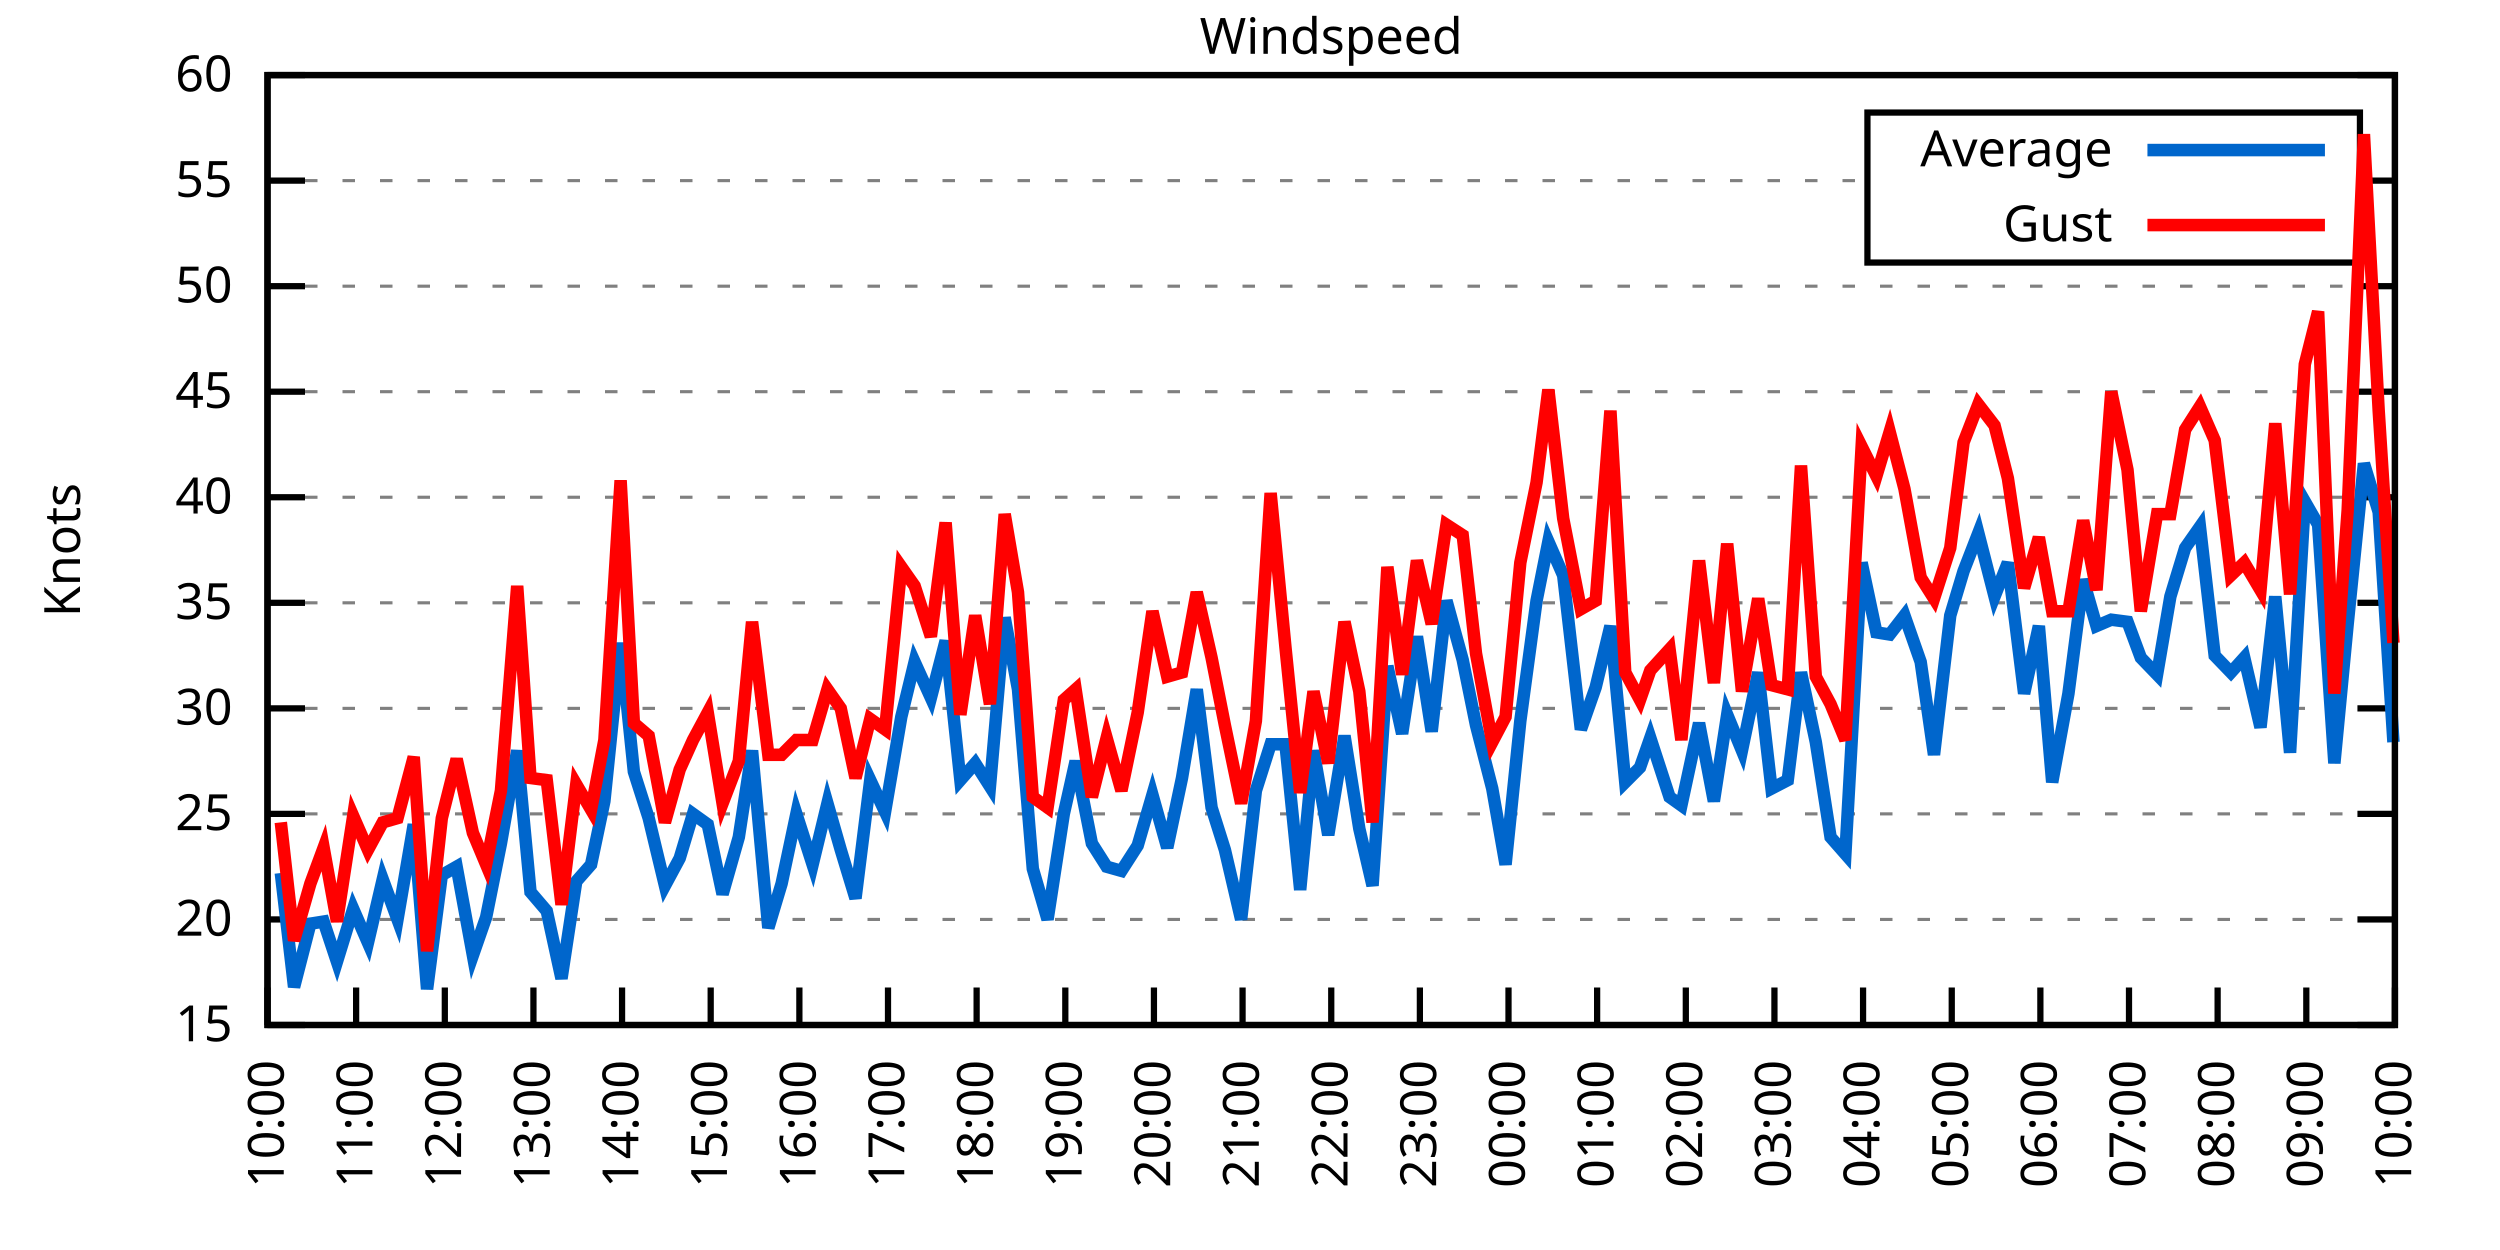
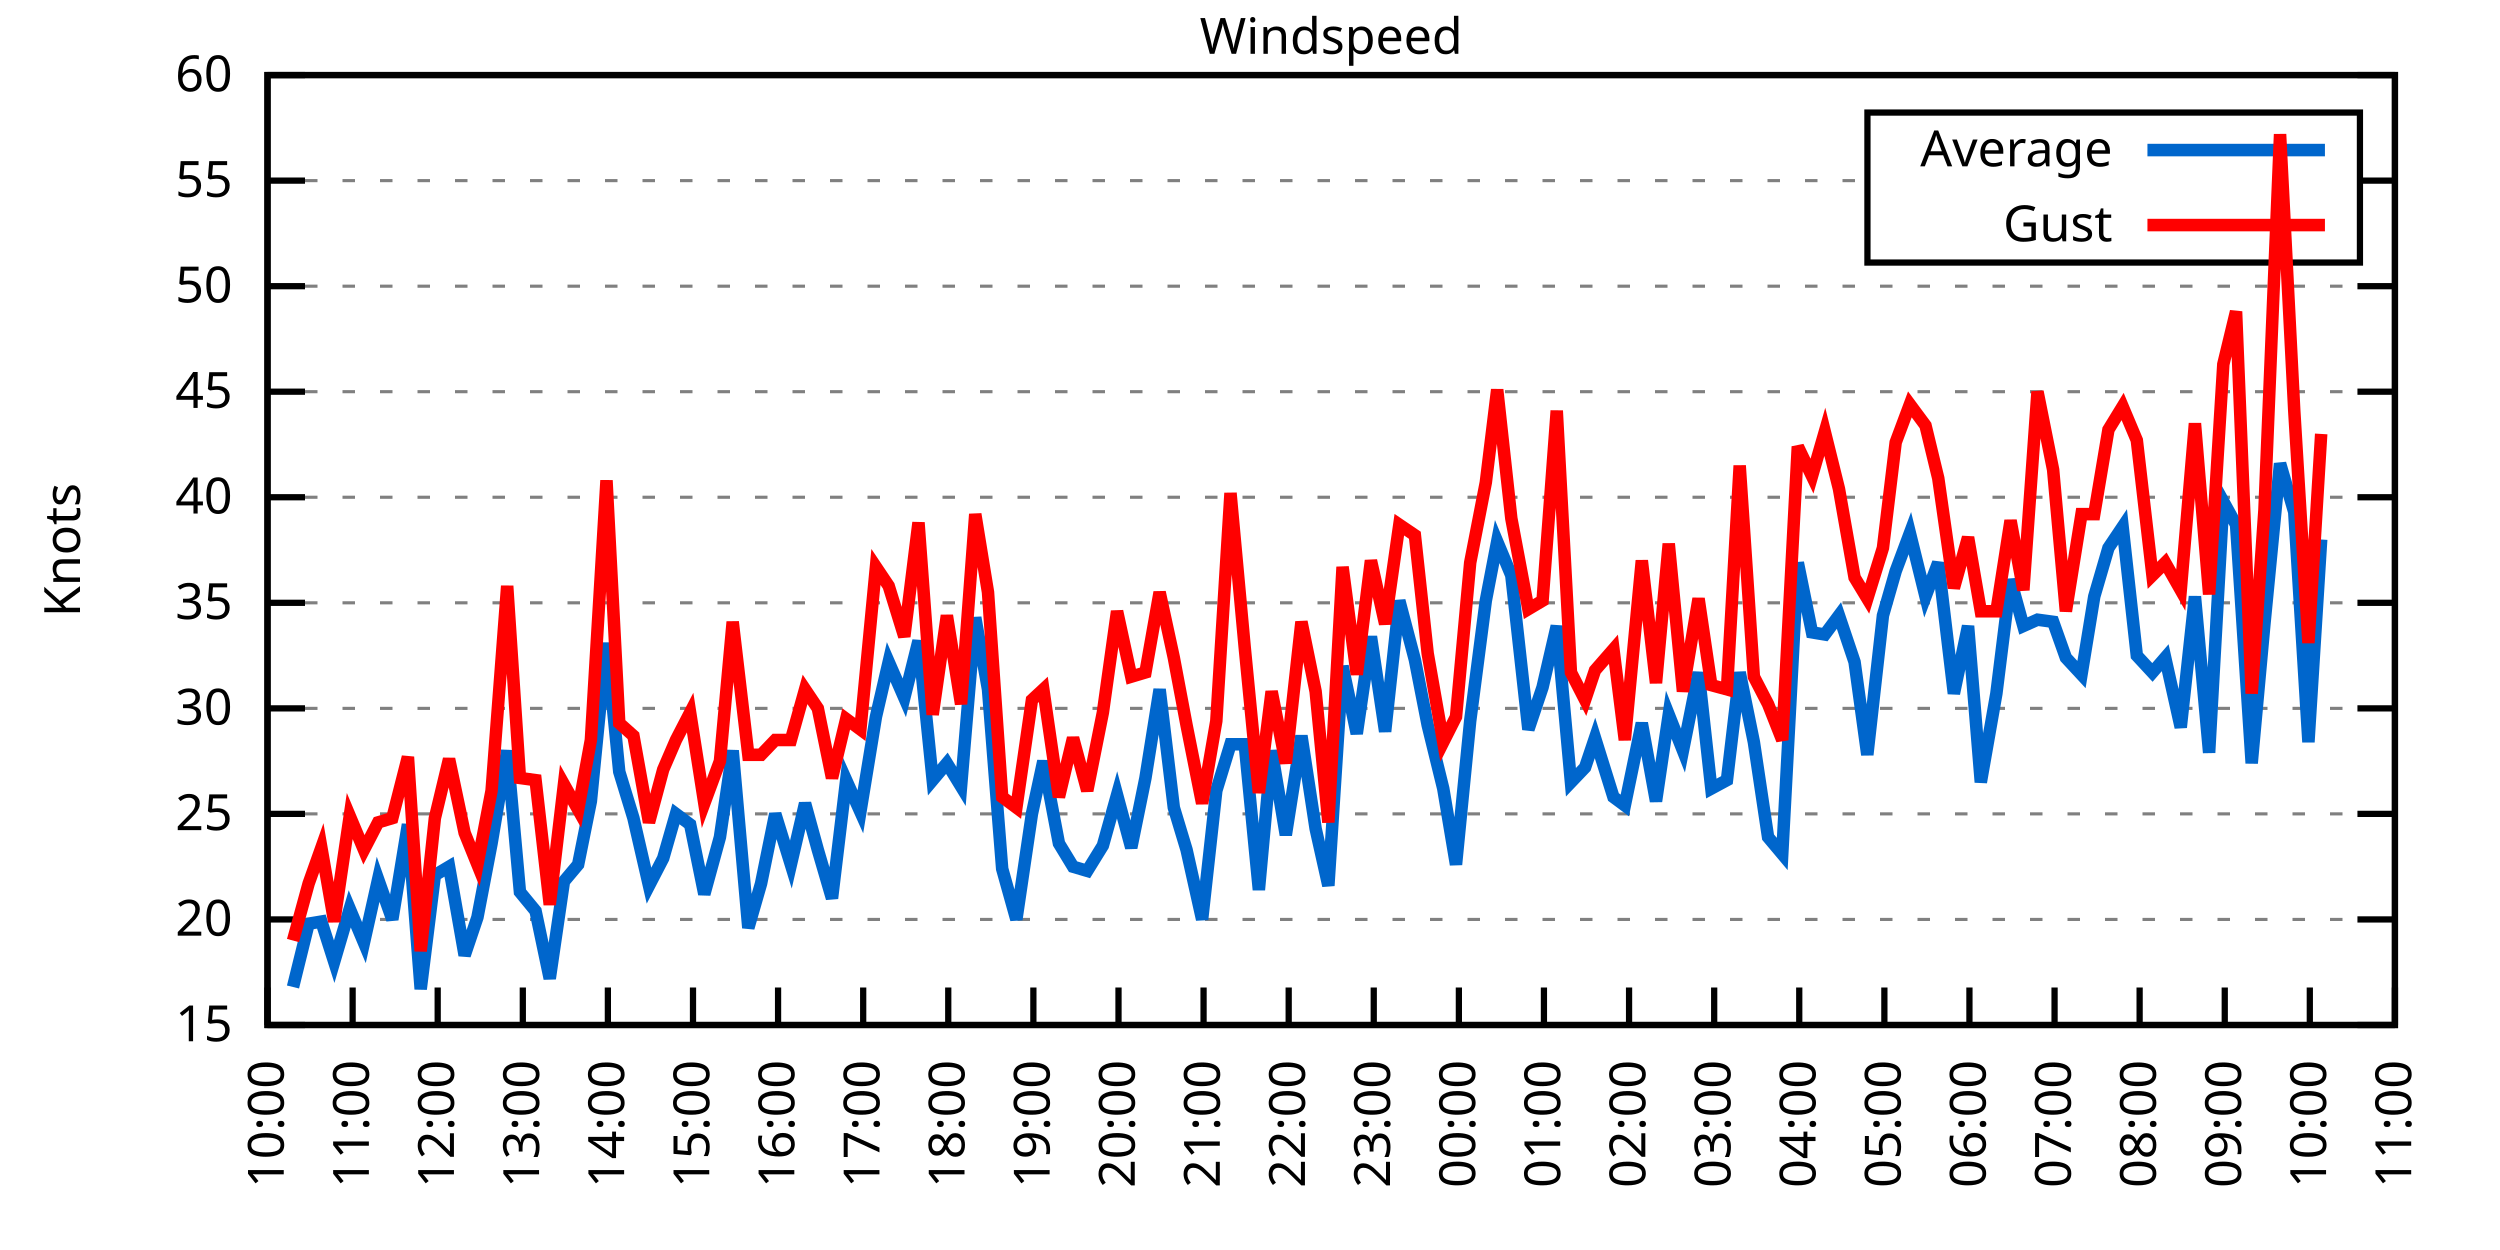
<svg xmlns="http://www.w3.org/2000/svg" xmlns:xlink="http://www.w3.org/1999/xlink" width="400" height="200" viewBox="0 0 400 200">
  <g id="gnuplot_canvas">
    <rect x="0" y="0" width="400" height="200" fill="none" />
    <defs>
      <circle id="gpDot" r="0.5" stroke-width="0.5" stroke="currentColor" />
      <path id="gpPt0" stroke-width="0.333" stroke="currentColor" d="M-1,0 h2 M0,-1 v2" />
      <path id="gpPt1" stroke-width="0.333" stroke="currentColor" d="M-1,-1 L1,1 M1,-1 L-1,1" />
      <path id="gpPt2" stroke-width="0.333" stroke="currentColor" d="M-1,0 L1,0 M0,-1 L0,1 M-1,-1 L1,1 M-1,1 L1,-1" />
      <rect id="gpPt3" stroke-width="0.333" stroke="currentColor" x="-1" y="-1" width="2" height="2" />
      <rect id="gpPt4" stroke-width="0.333" stroke="currentColor" fill="currentColor" x="-1" y="-1" width="2" height="2" />
      <circle id="gpPt5" stroke-width="0.333" stroke="currentColor" cx="0" cy="0" r="1" />
      <use xlink:href="#gpPt5" id="gpPt6" fill="currentColor" stroke="none" />
      <path id="gpPt7" stroke-width="0.333" stroke="currentColor" d="M0,-1.33 L-1.33,0.67 L1.33,0.67 z" />
      <use xlink:href="#gpPt7" id="gpPt8" fill="currentColor" stroke="none" />
      <use xlink:href="#gpPt7" id="gpPt9" stroke="currentColor" transform="rotate(180)" />
      <use xlink:href="#gpPt9" id="gpPt10" fill="currentColor" stroke="none" />
      <use xlink:href="#gpPt3" id="gpPt11" stroke="currentColor" transform="rotate(45)" />
      <use xlink:href="#gpPt11" id="gpPt12" fill="currentColor" stroke="none" />
      <path id="gpPt13" stroke-width="0.333" stroke="currentColor" d="M0,1.330 L1.265,0.411 L0.782,-1.067 L-0.782,-1.076 L-1.265,0.411 z" />
      <use xlink:href="#gpPt13" id="gpPt14" fill="currentColor" stroke="none" />
      <filter id="textbox" filterUnits="objectBoundingBox" x="0" y="0" height="1" width="1">
        <feFlood flood-color="white" flood-opacity="1" result="bgnd" />
        <feComposite in="SourceGraphic" in2="bgnd" operator="atop" />
      </filter>
      <filter id="greybox" filterUnits="objectBoundingBox" x="0" y="0" height="1" width="1">
        <feFlood flood-color="lightgrey" flood-opacity="1" result="grey" />
        <feComposite in="SourceGraphic" in2="grey" operator="atop" />
      </filter>
    </defs>
    <g fill="none" color="white" stroke="currentColor" stroke-width="1.00" stroke-linecap="butt" stroke-linejoin="miter">
</g>
    <g fill="none" color="black" stroke="currentColor" stroke-width="1.00" stroke-linecap="butt" stroke-linejoin="miter">
      <g stroke="none" shape-rendering="crispEdges">
        <polygon fill="rgb(255, 255, 255)" points="42.80,164.00 383.18,164.00 383.18,12.02 42.80,12.02 " />
      </g>
    </g>
    <g fill="none" color="black" stroke="currentColor" stroke-width="1.00" stroke-linecap="butt" stroke-linejoin="miter">
</g>
    <g fill="none" color="black" stroke="black" stroke-width="0.50" stroke-linecap="butt" stroke-linejoin="miter">
</g>
    <g fill="none" color="gray" stroke="currentColor" stroke-width="0.50" stroke-linecap="butt" stroke-linejoin="miter">
      <path stroke="gray" stroke-dasharray="2,4" class="gridline" d="M42.80,164.00 L383.19,164.00  " />
    </g>
    <g fill="none" color="gray" stroke="gray" stroke-width="1.00" stroke-linecap="butt" stroke-linejoin="miter">
</g>
    <g fill="none" color="black" stroke="currentColor" stroke-width="1.00" stroke-linecap="butt" stroke-linejoin="miter">
      <path stroke="black" d="M42.80,164.00 L48.80,164.00 M383.19,164.00 L377.19,164.00  " />
      <g transform="translate(37.20,166.60)" stroke="none" fill="black" font-family="Sans" font-size="8.00" text-anchor="end">
        <text>
          <tspan font-family="Sans"> 15</tspan>
        </text>
      </g>
    </g>
    <g fill="none" color="black" stroke="currentColor" stroke-width="1.00" stroke-linecap="butt" stroke-linejoin="miter">
</g>
    <g fill="none" color="black" stroke="black" stroke-width="0.50" stroke-linecap="butt" stroke-linejoin="miter">
</g>
    <g fill="none" color="gray" stroke="currentColor" stroke-width="0.50" stroke-linecap="butt" stroke-linejoin="miter">
      <path stroke="gray" stroke-dasharray="2,4" class="gridline" d="M42.80,147.11 L383.19,147.11  " />
    </g>
    <g fill="none" color="gray" stroke="gray" stroke-width="1.00" stroke-linecap="butt" stroke-linejoin="miter">
</g>
    <g fill="none" color="black" stroke="currentColor" stroke-width="1.00" stroke-linecap="butt" stroke-linejoin="miter">
      <path stroke="black" d="M42.80,147.11 L48.80,147.11 M383.19,147.11 L377.19,147.11  " />
      <g transform="translate(37.20,149.71)" stroke="none" fill="black" font-family="Sans" font-size="8.00" text-anchor="end">
        <text>
          <tspan font-family="Sans"> 20</tspan>
        </text>
      </g>
    </g>
    <g fill="none" color="black" stroke="currentColor" stroke-width="1.00" stroke-linecap="butt" stroke-linejoin="miter">
</g>
    <g fill="none" color="black" stroke="black" stroke-width="0.50" stroke-linecap="butt" stroke-linejoin="miter">
</g>
    <g fill="none" color="gray" stroke="currentColor" stroke-width="0.50" stroke-linecap="butt" stroke-linejoin="miter">
      <path stroke="gray" stroke-dasharray="2,4" class="gridline" d="M42.80,130.22 L383.19,130.22  " />
    </g>
    <g fill="none" color="gray" stroke="gray" stroke-width="1.00" stroke-linecap="butt" stroke-linejoin="miter">
</g>
    <g fill="none" color="black" stroke="currentColor" stroke-width="1.00" stroke-linecap="butt" stroke-linejoin="miter">
      <path stroke="black" d="M42.80,130.22 L48.80,130.22 M383.19,130.22 L377.19,130.22  " />
      <g transform="translate(37.20,132.82)" stroke="none" fill="black" font-family="Sans" font-size="8.00" text-anchor="end">
        <text>
          <tspan font-family="Sans"> 25</tspan>
        </text>
      </g>
    </g>
    <g fill="none" color="black" stroke="currentColor" stroke-width="1.00" stroke-linecap="butt" stroke-linejoin="miter">
</g>
    <g fill="none" color="black" stroke="black" stroke-width="0.50" stroke-linecap="butt" stroke-linejoin="miter">
</g>
    <g fill="none" color="gray" stroke="currentColor" stroke-width="0.50" stroke-linecap="butt" stroke-linejoin="miter">
      <path stroke="gray" stroke-dasharray="2,4" class="gridline" d="M42.80,113.34 L383.19,113.34  " />
    </g>
    <g fill="none" color="gray" stroke="gray" stroke-width="1.00" stroke-linecap="butt" stroke-linejoin="miter">
</g>
    <g fill="none" color="black" stroke="currentColor" stroke-width="1.00" stroke-linecap="butt" stroke-linejoin="miter">
      <path stroke="black" d="M42.80,113.34 L48.80,113.34 M383.19,113.34 L377.19,113.34  " />
      <g transform="translate(37.20,115.94)" stroke="none" fill="black" font-family="Sans" font-size="8.00" text-anchor="end">
        <text>
          <tspan font-family="Sans"> 30</tspan>
        </text>
      </g>
    </g>
    <g fill="none" color="black" stroke="currentColor" stroke-width="1.00" stroke-linecap="butt" stroke-linejoin="miter">
</g>
    <g fill="none" color="black" stroke="black" stroke-width="0.50" stroke-linecap="butt" stroke-linejoin="miter">
</g>
    <g fill="none" color="gray" stroke="currentColor" stroke-width="0.50" stroke-linecap="butt" stroke-linejoin="miter">
      <path stroke="gray" stroke-dasharray="2,4" class="gridline" d="M42.80,96.45 L383.19,96.45  " />
    </g>
    <g fill="none" color="gray" stroke="gray" stroke-width="1.00" stroke-linecap="butt" stroke-linejoin="miter">
</g>
    <g fill="none" color="black" stroke="currentColor" stroke-width="1.00" stroke-linecap="butt" stroke-linejoin="miter">
      <path stroke="black" d="M42.80,96.45 L48.80,96.45 M383.19,96.45 L377.19,96.45  " />
      <g transform="translate(37.20,99.05)" stroke="none" fill="black" font-family="Sans" font-size="8.00" text-anchor="end">
        <text>
          <tspan font-family="Sans"> 35</tspan>
        </text>
      </g>
    </g>
    <g fill="none" color="black" stroke="currentColor" stroke-width="1.00" stroke-linecap="butt" stroke-linejoin="miter">
</g>
    <g fill="none" color="black" stroke="black" stroke-width="0.50" stroke-linecap="butt" stroke-linejoin="miter">
</g>
    <g fill="none" color="gray" stroke="currentColor" stroke-width="0.50" stroke-linecap="butt" stroke-linejoin="miter">
      <path stroke="gray" stroke-dasharray="2,4" class="gridline" d="M42.80,79.56 L383.19,79.56  " />
    </g>
    <g fill="none" color="gray" stroke="gray" stroke-width="1.00" stroke-linecap="butt" stroke-linejoin="miter">
</g>
    <g fill="none" color="black" stroke="currentColor" stroke-width="1.00" stroke-linecap="butt" stroke-linejoin="miter">
      <path stroke="black" d="M42.80,79.56 L48.80,79.56 M383.19,79.56 L377.19,79.56  " />
      <g transform="translate(37.20,82.16)" stroke="none" fill="black" font-family="Sans" font-size="8.00" text-anchor="end">
        <text>
          <tspan font-family="Sans"> 40</tspan>
        </text>
      </g>
    </g>
    <g fill="none" color="black" stroke="currentColor" stroke-width="1.00" stroke-linecap="butt" stroke-linejoin="miter">
</g>
    <g fill="none" color="black" stroke="black" stroke-width="0.50" stroke-linecap="butt" stroke-linejoin="miter">
</g>
    <g fill="none" color="gray" stroke="currentColor" stroke-width="0.50" stroke-linecap="butt" stroke-linejoin="miter">
      <path stroke="gray" stroke-dasharray="2,4" class="gridline" d="M42.80,62.67 L383.19,62.67  " />
    </g>
    <g fill="none" color="gray" stroke="gray" stroke-width="1.00" stroke-linecap="butt" stroke-linejoin="miter">
</g>
    <g fill="none" color="black" stroke="currentColor" stroke-width="1.00" stroke-linecap="butt" stroke-linejoin="miter">
      <path stroke="black" d="M42.80,62.67 L48.80,62.67 M383.19,62.67 L377.19,62.67  " />
      <g transform="translate(37.20,65.27)" stroke="none" fill="black" font-family="Sans" font-size="8.00" text-anchor="end">
        <text>
          <tspan font-family="Sans"> 45</tspan>
        </text>
      </g>
    </g>
    <g fill="none" color="black" stroke="currentColor" stroke-width="1.00" stroke-linecap="butt" stroke-linejoin="miter">
</g>
    <g fill="none" color="black" stroke="black" stroke-width="0.50" stroke-linecap="butt" stroke-linejoin="miter">
</g>
    <g fill="none" color="gray" stroke="currentColor" stroke-width="0.50" stroke-linecap="butt" stroke-linejoin="miter">
      <path stroke="gray" stroke-dasharray="2,4" class="gridline" d="M42.80,45.79 L383.19,45.79  " />
    </g>
    <g fill="none" color="gray" stroke="gray" stroke-width="1.00" stroke-linecap="butt" stroke-linejoin="miter">
</g>
    <g fill="none" color="black" stroke="currentColor" stroke-width="1.00" stroke-linecap="butt" stroke-linejoin="miter">
      <path stroke="black" d="M42.80,45.79 L48.80,45.79 M383.19,45.79 L377.19,45.79  " />
      <g transform="translate(37.20,48.39)" stroke="none" fill="black" font-family="Sans" font-size="8.00" text-anchor="end">
        <text>
          <tspan font-family="Sans"> 50</tspan>
        </text>
      </g>
    </g>
    <g fill="none" color="black" stroke="currentColor" stroke-width="1.00" stroke-linecap="butt" stroke-linejoin="miter">
</g>
    <g fill="none" color="black" stroke="black" stroke-width="0.50" stroke-linecap="butt" stroke-linejoin="miter">
</g>
    <g fill="none" color="gray" stroke="currentColor" stroke-width="0.50" stroke-linecap="butt" stroke-linejoin="miter">
      <path stroke="gray" stroke-dasharray="2,4" class="gridline" d="M42.80,28.90 L298.79,28.90 M377.59,28.90 L383.19,28.90  " />
    </g>
    <g fill="none" color="gray" stroke="gray" stroke-width="1.00" stroke-linecap="butt" stroke-linejoin="miter">
</g>
    <g fill="none" color="black" stroke="currentColor" stroke-width="1.00" stroke-linecap="butt" stroke-linejoin="miter">
      <path stroke="black" d="M42.80,28.90 L48.80,28.90 M383.19,28.90 L377.19,28.90  " />
      <g transform="translate(37.20,31.50)" stroke="none" fill="black" font-family="Sans" font-size="8.00" text-anchor="end">
        <text>
          <tspan font-family="Sans"> 55</tspan>
        </text>
      </g>
    </g>
    <g fill="none" color="black" stroke="currentColor" stroke-width="1.00" stroke-linecap="butt" stroke-linejoin="miter">
</g>
    <g fill="none" color="black" stroke="black" stroke-width="0.50" stroke-linecap="butt" stroke-linejoin="miter">
</g>
    <g fill="none" color="gray" stroke="currentColor" stroke-width="0.50" stroke-linecap="butt" stroke-linejoin="miter">
      <path stroke="gray" stroke-dasharray="2,4" class="gridline" d="M42.80,12.01 L383.19,12.01  " />
    </g>
    <g fill="none" color="gray" stroke="gray" stroke-width="1.00" stroke-linecap="butt" stroke-linejoin="miter">
</g>
    <g fill="none" color="black" stroke="currentColor" stroke-width="1.00" stroke-linecap="butt" stroke-linejoin="miter">
      <path stroke="black" d="M42.80,12.01 L48.80,12.01 M383.19,12.01 L377.19,12.01  " />
      <g transform="translate(37.20,14.61)" stroke="none" fill="black" font-family="Sans" font-size="8.00" text-anchor="end">
        <text>
          <tspan font-family="Sans"> 60</tspan>
        </text>
      </g>
    </g>
    <g fill="none" color="black" stroke="currentColor" stroke-width="1.00" stroke-linecap="butt" stroke-linejoin="miter">
      <path stroke="black" d="M42.80,164.00 L42.80,158.00  " />
      <g transform="translate(45.40,169.60) rotate(270.00)" stroke="none" fill="black" font-family="Sans" font-size="8.00" text-anchor="end">
        <text>
          <tspan font-family="Sans">10:00</tspan>
        </text>
      </g>
    </g>
    <g fill="none" color="black" stroke="currentColor" stroke-width="1.00" stroke-linecap="butt" stroke-linejoin="miter">
-       <path stroke="black" d="M56.98,164.00 L56.98,158.00  " />
-       <g transform="translate(59.58,169.60) rotate(270.00)" stroke="none" fill="black" font-family="Sans" font-size="8.00" text-anchor="end">
+       <path stroke="black" d="M56.42,164.00 L56.42,158.00  " />
+       <g transform="translate(59.02,169.60) rotate(270.00)" stroke="none" fill="black" font-family="Sans" font-size="8.00" text-anchor="end">
        <text>
          <tspan font-family="Sans">11:00</tspan>
        </text>
      </g>
    </g>
    <g fill="none" color="black" stroke="currentColor" stroke-width="1.00" stroke-linecap="butt" stroke-linejoin="miter">
-       <path stroke="black" d="M71.17,164.00 L71.17,158.00  " />
-       <g transform="translate(73.77,169.60) rotate(270.00)" stroke="none" fill="black" font-family="Sans" font-size="8.00" text-anchor="end">
+       <path stroke="black" d="M70.03,164.00 L70.03,158.00  " />
+       <g transform="translate(72.63,169.60) rotate(270.00)" stroke="none" fill="black" font-family="Sans" font-size="8.00" text-anchor="end">
        <text>
          <tspan font-family="Sans">12:00</tspan>
        </text>
      </g>
    </g>
    <g fill="none" color="black" stroke="currentColor" stroke-width="1.00" stroke-linecap="butt" stroke-linejoin="miter">
-       <path stroke="black" d="M85.35,164.00 L85.35,158.00  " />
-       <g transform="translate(87.95,169.60) rotate(270.00)" stroke="none" fill="black" font-family="Sans" font-size="8.00" text-anchor="end">
+       <path stroke="black" d="M83.65,164.00 L83.65,158.00  " />
+       <g transform="translate(86.25,169.60) rotate(270.00)" stroke="none" fill="black" font-family="Sans" font-size="8.00" text-anchor="end">
        <text>
          <tspan font-family="Sans">13:00</tspan>
        </text>
      </g>
    </g>
    <g fill="none" color="black" stroke="currentColor" stroke-width="1.00" stroke-linecap="butt" stroke-linejoin="miter">
-       <path stroke="black" d="M99.53,164.00 L99.53,158.00  " />
-       <g transform="translate(102.13,169.60) rotate(270.00)" stroke="none" fill="black" font-family="Sans" font-size="8.00" text-anchor="end">
+       <path stroke="black" d="M97.26,164.00 L97.26,158.00  " />
+       <g transform="translate(99.86,169.60) rotate(270.00)" stroke="none" fill="black" font-family="Sans" font-size="8.00" text-anchor="end">
        <text>
          <tspan font-family="Sans">14:00</tspan>
        </text>
      </g>
    </g>
    <g fill="none" color="black" stroke="currentColor" stroke-width="1.00" stroke-linecap="butt" stroke-linejoin="miter">
-       <path stroke="black" d="M113.71,164.00 L113.71,158.00  " />
-       <g transform="translate(116.31,169.60) rotate(270.00)" stroke="none" fill="black" font-family="Sans" font-size="8.00" text-anchor="end">
+       <path stroke="black" d="M110.88,164.00 L110.88,158.00  " />
+       <g transform="translate(113.48,169.60) rotate(270.00)" stroke="none" fill="black" font-family="Sans" font-size="8.00" text-anchor="end">
        <text>
          <tspan font-family="Sans">15:00</tspan>
        </text>
      </g>
    </g>
    <g fill="none" color="black" stroke="currentColor" stroke-width="1.00" stroke-linecap="butt" stroke-linejoin="miter">
-       <path stroke="black" d="M127.90,164.00 L127.90,158.00  " />
-       <g transform="translate(130.50,169.60) rotate(270.00)" stroke="none" fill="black" font-family="Sans" font-size="8.00" text-anchor="end">
+       <path stroke="black" d="M124.49,164.00 L124.49,158.00  " />
+       <g transform="translate(127.09,169.60) rotate(270.00)" stroke="none" fill="black" font-family="Sans" font-size="8.00" text-anchor="end">
        <text>
          <tspan font-family="Sans">16:00</tspan>
        </text>
      </g>
    </g>
    <g fill="none" color="black" stroke="currentColor" stroke-width="1.00" stroke-linecap="butt" stroke-linejoin="miter">
-       <path stroke="black" d="M142.08,164.00 L142.08,158.00  " />
-       <g transform="translate(144.68,169.60) rotate(270.00)" stroke="none" fill="black" font-family="Sans" font-size="8.00" text-anchor="end">
+       <path stroke="black" d="M138.11,164.00 L138.11,158.00  " />
+       <g transform="translate(140.71,169.60) rotate(270.00)" stroke="none" fill="black" font-family="Sans" font-size="8.00" text-anchor="end">
        <text>
          <tspan font-family="Sans">17:00</tspan>
        </text>
      </g>
    </g>
    <g fill="none" color="black" stroke="currentColor" stroke-width="1.00" stroke-linecap="butt" stroke-linejoin="miter">
-       <path stroke="black" d="M156.26,164.00 L156.26,158.00  " />
-       <g transform="translate(158.86,169.60) rotate(270.00)" stroke="none" fill="black" font-family="Sans" font-size="8.00" text-anchor="end">
+       <path stroke="black" d="M151.72,164.00 L151.72,158.00  " />
+       <g transform="translate(154.32,169.60) rotate(270.00)" stroke="none" fill="black" font-family="Sans" font-size="8.00" text-anchor="end">
        <text>
          <tspan font-family="Sans">18:00</tspan>
        </text>
      </g>
    </g>
    <g fill="none" color="black" stroke="currentColor" stroke-width="1.00" stroke-linecap="butt" stroke-linejoin="miter">
-       <path stroke="black" d="M170.45,164.00 L170.45,158.00  " />
-       <g transform="translate(173.05,169.60) rotate(270.00)" stroke="none" fill="black" font-family="Sans" font-size="8.00" text-anchor="end">
+       <path stroke="black" d="M165.34,164.00 L165.34,158.00  " />
+       <g transform="translate(167.94,169.60) rotate(270.00)" stroke="none" fill="black" font-family="Sans" font-size="8.00" text-anchor="end">
        <text>
          <tspan font-family="Sans">19:00</tspan>
        </text>
      </g>
    </g>
    <g fill="none" color="black" stroke="currentColor" stroke-width="1.00" stroke-linecap="butt" stroke-linejoin="miter">
-       <path stroke="black" d="M184.63,164.00 L184.63,158.00  " />
-       <g transform="translate(187.23,169.60) rotate(270.00)" stroke="none" fill="black" font-family="Sans" font-size="8.00" text-anchor="end">
+       <path stroke="black" d="M178.96,164.00 L178.96,158.00  " />
+       <g transform="translate(181.56,169.60) rotate(270.00)" stroke="none" fill="black" font-family="Sans" font-size="8.00" text-anchor="end">
        <text>
          <tspan font-family="Sans">20:00</tspan>
        </text>
      </g>
    </g>
    <g fill="none" color="black" stroke="currentColor" stroke-width="1.00" stroke-linecap="butt" stroke-linejoin="miter">
-       <path stroke="black" d="M198.81,164.00 L198.81,158.00  " />
-       <g transform="translate(201.41,169.60) rotate(270.00)" stroke="none" fill="black" font-family="Sans" font-size="8.00" text-anchor="end">
+       <path stroke="black" d="M192.57,164.00 L192.57,158.00  " />
+       <g transform="translate(195.17,169.60) rotate(270.00)" stroke="none" fill="black" font-family="Sans" font-size="8.00" text-anchor="end">
        <text>
          <tspan font-family="Sans">21:00</tspan>
        </text>
      </g>
    </g>
    <g fill="none" color="black" stroke="currentColor" stroke-width="1.00" stroke-linecap="butt" stroke-linejoin="miter">
-       <path stroke="black" d="M213.00,164.00 L213.00,158.00  " />
-       <g transform="translate(215.60,169.60) rotate(270.00)" stroke="none" fill="black" font-family="Sans" font-size="8.00" text-anchor="end">
+       <path stroke="black" d="M206.19,164.00 L206.19,158.00  " />
+       <g transform="translate(208.79,169.60) rotate(270.00)" stroke="none" fill="black" font-family="Sans" font-size="8.00" text-anchor="end">
        <text>
          <tspan font-family="Sans">22:00</tspan>
        </text>
      </g>
    </g>
    <g fill="none" color="black" stroke="currentColor" stroke-width="1.00" stroke-linecap="butt" stroke-linejoin="miter">
-       <path stroke="black" d="M227.18,164.00 L227.18,158.00  " />
-       <g transform="translate(229.78,169.60) rotate(270.00)" stroke="none" fill="black" font-family="Sans" font-size="8.00" text-anchor="end">
+       <path stroke="black" d="M219.80,164.00 L219.80,158.00  " />
+       <g transform="translate(222.40,169.60) rotate(270.00)" stroke="none" fill="black" font-family="Sans" font-size="8.00" text-anchor="end">
        <text>
          <tspan font-family="Sans">23:00</tspan>
        </text>
      </g>
    </g>
    <g fill="none" color="black" stroke="currentColor" stroke-width="1.00" stroke-linecap="butt" stroke-linejoin="miter">
-       <path stroke="black" d="M241.36,164.00 L241.36,158.00  " />
-       <g transform="translate(243.96,169.60) rotate(270.00)" stroke="none" fill="black" font-family="Sans" font-size="8.00" text-anchor="end">
+       <path stroke="black" d="M233.42,164.00 L233.42,158.00  " />
+       <g transform="translate(236.02,169.60) rotate(270.00)" stroke="none" fill="black" font-family="Sans" font-size="8.00" text-anchor="end">
        <text>
          <tspan font-family="Sans">00:00</tspan>
        </text>
      </g>
    </g>
    <g fill="none" color="black" stroke="currentColor" stroke-width="1.00" stroke-linecap="butt" stroke-linejoin="miter">
-       <path stroke="black" d="M255.54,164.00 L255.54,158.00  " />
-       <g transform="translate(258.14,169.60) rotate(270.00)" stroke="none" fill="black" font-family="Sans" font-size="8.00" text-anchor="end">
+       <path stroke="black" d="M247.03,164.00 L247.03,158.00  " />
+       <g transform="translate(249.63,169.60) rotate(270.00)" stroke="none" fill="black" font-family="Sans" font-size="8.00" text-anchor="end">
        <text>
          <tspan font-family="Sans">01:00</tspan>
        </text>
      </g>
    </g>
    <g fill="none" color="black" stroke="currentColor" stroke-width="1.00" stroke-linecap="butt" stroke-linejoin="miter">
-       <path stroke="black" d="M269.73,164.00 L269.73,158.00  " />
-       <g transform="translate(272.33,169.60) rotate(270.00)" stroke="none" fill="black" font-family="Sans" font-size="8.00" text-anchor="end">
+       <path stroke="black" d="M260.65,164.00 L260.65,158.00  " />
+       <g transform="translate(263.25,169.60) rotate(270.00)" stroke="none" fill="black" font-family="Sans" font-size="8.00" text-anchor="end">
        <text>
          <tspan font-family="Sans">02:00</tspan>
        </text>
      </g>
    </g>
    <g fill="none" color="black" stroke="currentColor" stroke-width="1.00" stroke-linecap="butt" stroke-linejoin="miter">
-       <path stroke="black" d="M283.91,164.00 L283.91,158.00  " />
-       <g transform="translate(286.51,169.60) rotate(270.00)" stroke="none" fill="black" font-family="Sans" font-size="8.00" text-anchor="end">
+       <path stroke="black" d="M274.27,164.00 L274.27,158.00  " />
+       <g transform="translate(276.87,169.60) rotate(270.00)" stroke="none" fill="black" font-family="Sans" font-size="8.00" text-anchor="end">
        <text>
          <tspan font-family="Sans">03:00</tspan>
        </text>
      </g>
    </g>
    <g fill="none" color="black" stroke="currentColor" stroke-width="1.00" stroke-linecap="butt" stroke-linejoin="miter">
-       <path stroke="black" d="M298.09,164.00 L298.09,158.00  " />
-       <g transform="translate(300.69,169.60) rotate(270.00)" stroke="none" fill="black" font-family="Sans" font-size="8.00" text-anchor="end">
+       <path stroke="black" d="M287.88,164.00 L287.88,158.00  " />
+       <g transform="translate(290.48,169.60) rotate(270.00)" stroke="none" fill="black" font-family="Sans" font-size="8.00" text-anchor="end">
        <text>
          <tspan font-family="Sans">04:00</tspan>
        </text>
      </g>
    </g>
    <g fill="none" color="black" stroke="currentColor" stroke-width="1.00" stroke-linecap="butt" stroke-linejoin="miter">
-       <path stroke="black" d="M312.28,164.00 L312.28,158.00  " />
-       <g transform="translate(314.88,169.60) rotate(270.00)" stroke="none" fill="black" font-family="Sans" font-size="8.00" text-anchor="end">
+       <path stroke="black" d="M301.50,164.00 L301.50,158.00  " />
+       <g transform="translate(304.10,169.60) rotate(270.00)" stroke="none" fill="black" font-family="Sans" font-size="8.00" text-anchor="end">
        <text>
          <tspan font-family="Sans">05:00</tspan>
        </text>
      </g>
    </g>
    <g fill="none" color="black" stroke="currentColor" stroke-width="1.00" stroke-linecap="butt" stroke-linejoin="miter">
-       <path stroke="black" d="M326.46,164.00 L326.46,158.00  " />
-       <g transform="translate(329.06,169.60) rotate(270.00)" stroke="none" fill="black" font-family="Sans" font-size="8.00" text-anchor="end">
+       <path stroke="black" d="M315.11,164.00 L315.11,158.00  " />
+       <g transform="translate(317.71,169.60) rotate(270.00)" stroke="none" fill="black" font-family="Sans" font-size="8.00" text-anchor="end">
        <text>
          <tspan font-family="Sans">06:00</tspan>
        </text>
      </g>
    </g>
    <g fill="none" color="black" stroke="currentColor" stroke-width="1.00" stroke-linecap="butt" stroke-linejoin="miter">
-       <path stroke="black" d="M340.64,164.00 L340.64,158.00  " />
-       <g transform="translate(343.24,169.60) rotate(270.00)" stroke="none" fill="black" font-family="Sans" font-size="8.00" text-anchor="end">
+       <path stroke="black" d="M328.73,164.00 L328.73,158.00  " />
+       <g transform="translate(331.33,169.60) rotate(270.00)" stroke="none" fill="black" font-family="Sans" font-size="8.00" text-anchor="end">
        <text>
          <tspan font-family="Sans">07:00</tspan>
        </text>
      </g>
    </g>
    <g fill="none" color="black" stroke="currentColor" stroke-width="1.00" stroke-linecap="butt" stroke-linejoin="miter">
-       <path stroke="black" d="M354.82,164.00 L354.82,158.00  " />
-       <g transform="translate(357.42,169.60) rotate(270.00)" stroke="none" fill="black" font-family="Sans" font-size="8.00" text-anchor="end">
+       <path stroke="black" d="M342.34,164.00 L342.34,158.00  " />
+       <g transform="translate(344.94,169.60) rotate(270.00)" stroke="none" fill="black" font-family="Sans" font-size="8.00" text-anchor="end">
        <text>
          <tspan font-family="Sans">08:00</tspan>
        </text>
      </g>
    </g>
    <g fill="none" color="black" stroke="currentColor" stroke-width="1.00" stroke-linecap="butt" stroke-linejoin="miter">
-       <path stroke="black" d="M369.01,164.00 L369.01,158.00  " />
-       <g transform="translate(371.61,169.60) rotate(270.00)" stroke="none" fill="black" font-family="Sans" font-size="8.00" text-anchor="end">
+       <path stroke="black" d="M355.96,164.00 L355.96,158.00  " />
+       <g transform="translate(358.56,169.60) rotate(270.00)" stroke="none" fill="black" font-family="Sans" font-size="8.00" text-anchor="end">
        <text>
          <tspan font-family="Sans">09:00</tspan>
+         </text>
+       </g>
+     </g>
+     <g fill="none" color="black" stroke="currentColor" stroke-width="1.00" stroke-linecap="butt" stroke-linejoin="miter">
+       <path stroke="black" d="M369.57,164.00 L369.57,158.00  " />
+       <g transform="translate(372.17,169.60) rotate(270.00)" stroke="none" fill="black" font-family="Sans" font-size="8.00" text-anchor="end">
+         <text>
+           <tspan font-family="Sans">10:00</tspan>
        </text>
      </g>
    </g>
    <g fill="none" color="black" stroke="currentColor" stroke-width="1.00" stroke-linecap="butt" stroke-linejoin="miter">
      <path stroke="black" d="M383.19,164.00 L383.19,158.00  " />
      <g transform="translate(385.79,169.60) rotate(270.00)" stroke="none" fill="black" font-family="Sans" font-size="8.00" text-anchor="end">
        <text>
-           <tspan font-family="Sans">10:00</tspan>
+           <tspan font-family="Sans">11:00</tspan>
        </text>
      </g>
    </g>
    <g fill="none" color="black" stroke="currentColor" stroke-width="1.00" stroke-linecap="butt" stroke-linejoin="miter">
</g>
    <g fill="none" color="black" stroke="currentColor" stroke-width="1.00" stroke-linecap="butt" stroke-linejoin="miter">
      <path stroke="black" d="M42.80,12.01 L42.80,164.00 L383.19,164.00 L383.19,12.01 L42.80,12.01 Z  " />
    </g>
    <g fill="none" color="black" stroke="currentColor" stroke-width="1.00" stroke-linecap="butt" stroke-linejoin="miter">
</g>
    <g fill="none" color="black" stroke="currentColor" stroke-width="1.00" stroke-linecap="butt" stroke-linejoin="miter">
      <path stroke="black" d="M298.79,42.01 L298.79,18.01 L377.59,18.01 L377.59,42.01 L298.79,42.01 Z  " />
    </g>
    <g id="Windspeed_plot_1">
      <g fill="none" color="white" stroke="black" stroke-width="2.00" stroke-linecap="butt" stroke-linejoin="miter">
</g>
      <g fill="none" color="black" stroke="currentColor" stroke-width="2.00" stroke-linecap="butt" stroke-linejoin="miter">
        <g transform="translate(337.99,26.61)" stroke="none" fill="black" font-family="Sans" font-size="8.00" text-anchor="end">
          <text>
            <tspan font-family="Sans">Average</tspan>
          </text>
        </g>
      </g>
      <g fill="none" color="black" stroke="currentColor" stroke-width="2.00" stroke-linecap="butt" stroke-linejoin="miter">
-         <path stroke="rgb(  0, 102, 204)" d="M343.59,24.01 L371.99,24.01 M44.93,139.68 L47.05,157.92 L49.66,147.79 L51.78,147.45 L53.91,153.87 L56.51,145.42   L58.87,150.83 L61.24,140.69 L63.60,147.11 L66.20,131.91 L68.33,158.26 L70.69,140.02 L73.06,138.67 L75.66,152.85   L77.78,146.77 L80.15,134.95 L82.75,120.09 L84.88,142.72 L87.48,145.76 L89.84,156.57 L92.20,141.03 L94.57,138.33   L96.70,128.20 L99.30,102.87 L101.42,123.47 L103.79,130.90 L106.39,141.71 L108.75,137.32 L110.88,130.22 L113.24,131.91   L115.61,143.06 L118.21,133.94 L120.33,120.09 L122.93,148.46 L125.06,141.37 L127.42,130.22 L130.02,138.33 L132.39,128.54   L134.52,135.97 L136.88,143.73 L139.24,124.82 L141.61,129.89 L144.21,114.69 L146.34,105.91 L148.94,111.65 L151.30,102.53   L153.66,124.82 L156.03,122.12 L158.39,125.83 L160.75,98.81 L162.88,110.30 L165.25,139.01 L167.61,147.11 L170.21,130.22   L172.10,121.78 L174.70,134.95 L177.06,138.67 L179.43,139.34 L182.03,135.29 L184.39,127.18 L186.76,135.63 L189.12,124.48   L191.48,110.30 L193.85,129.21 L195.98,135.97 L198.58,147.11 L200.94,126.51 L203.30,119.08 L205.67,119.08 L208.03,142.38   L210.16,120.09 L212.52,133.60 L215.12,117.73 L217.49,132.59 L219.61,141.71 L221.98,106.58 L224.34,117.39 L226.71,101.85   L229.07,117.05 L231.43,96.11 L234.03,105.57 L236.16,116.04 L238.76,126.17 L240.89,138.33 L243.25,115.36 L245.85,96.11   L247.74,86.65 L250.11,92.06 L252.94,116.71 L255.31,109.96 L257.67,100.16 L260.04,125.16 L262.40,122.79 L264.05,118.07   L267.13,127.52 L269.02,128.87 L271.85,115.70 L274.22,128.20 L276.35,114.35 L278.71,120.09 L281.31,107.59 L283.44,126.17   L286.04,124.82 L288.16,107.59 L290.53,118.74 L292.89,133.94 L295.26,136.64 L297.86,90.03 L300.22,101.18 L302.35,101.52   L304.71,98.48 L307.31,105.91 L309.44,120.77 L312.04,98.48 L314.17,91.38 L316.53,85.30 L319.13,95.44 L321.26,90.03   L323.86,110.97 L326.22,100.16 L328.35,125.16 L330.95,110.97 L333.31,92.73 L335.44,100.16 L337.80,99.15 L340.40,99.49   L342.53,105.23 L345.13,107.93 L347.26,95.44 L349.62,87.67 L351.99,84.29 L354.35,104.89 L356.95,107.59 L359.08,105.23   L361.68,116.38 L364.04,95.44 L366.41,120.43 L368.77,80.24 L370.90,83.95 L373.50,122.12 L375.63,99.83 L378.23,74.16   L380.59,81.93 L382.95,118.74  " />
+         <path stroke="rgb(  0, 102, 204)" d="M343.59,24.01 L371.99,24.01 M46.88,157.92 L49.38,147.79 L51.42,147.45 L53.47,153.87 L55.96,145.42 L58.23,150.83   L60.50,140.69 L62.77,147.11 L65.27,131.91 L67.31,158.26 L69.58,140.02 L71.85,138.67 L74.34,152.85 L76.39,146.77   L78.65,134.95 L81.15,120.09 L83.19,142.72 L85.69,145.76 L87.96,156.57 L90.23,141.03 L92.50,138.33 L94.54,128.20   L97.04,102.87 L99.08,123.47 L101.35,130.90 L103.84,141.71 L106.11,137.32 L108.15,130.22 L110.42,131.91 L112.69,143.06   L115.19,133.94 L117.23,120.09 L119.73,148.46 L121.77,141.37 L124.04,130.22 L126.54,138.33 L128.81,128.54 L130.85,135.97   L133.12,143.73 L135.39,124.82 L137.66,129.89 L140.15,114.69 L142.19,105.91 L144.69,111.65 L146.96,102.53 L149.23,124.82   L151.50,122.12 L153.77,125.83 L156.04,98.81 L158.08,110.30 L160.35,139.01 L162.62,147.11 L165.11,130.22 L166.93,121.78   L169.43,134.95 L171.69,138.67 L173.96,139.34 L176.46,135.29 L178.73,127.18 L181.00,135.63 L183.27,124.48 L185.54,110.30   L187.81,129.21 L189.85,135.97 L192.34,147.11 L194.61,126.51 L196.88,119.08 L199.15,119.08 L201.42,142.38 L203.46,120.09   L205.73,133.60 L208.23,117.73 L210.50,132.59 L212.54,141.71 L214.81,106.58 L217.08,117.39 L219.35,101.85 L221.62,117.05   L223.89,96.11 L226.38,105.57 L228.43,116.04 L230.92,126.17 L232.96,138.33 L235.23,115.36 L237.73,96.11 L239.55,86.65   L241.81,92.06 L244.54,116.71 L246.81,109.96 L249.08,100.16 L251.35,125.16 L253.61,122.79 L255.20,118.07 L258.15,127.52   L259.97,128.87 L262.69,115.70 L264.96,128.20 L267.00,114.35 L269.27,120.09 L271.77,107.59 L273.81,126.17 L276.31,124.82   L278.35,107.59 L280.62,118.74 L282.89,133.94 L285.16,136.64 L287.65,90.03 L289.92,101.18 L291.97,101.52 L294.23,98.48   L296.73,105.91 L298.77,120.77 L301.27,98.48 L303.31,91.38 L305.58,85.30 L308.08,95.44 L310.12,90.03 L312.62,110.97   L314.89,100.16 L316.93,125.16 L319.42,110.97 L321.69,92.73 L323.74,100.16 L326.00,99.15 L328.50,99.49 L330.54,105.23   L333.04,107.93 L335.08,95.44 L337.35,87.67 L339.62,84.29 L341.89,104.89 L344.39,107.59 L346.43,105.23 L348.92,116.38   L351.19,95.44 L353.46,120.43 L355.73,80.24 L357.77,83.95 L360.27,122.12 L362.31,99.83 L364.81,74.16 L367.08,81.93   L369.35,118.74 L371.39,86.32  " />
      </g>
    </g>
    <g id="Windspeed_plot_2">
      <g fill="none" color="black" stroke="currentColor" stroke-width="2.00" stroke-linecap="butt" stroke-linejoin="miter">
        <g transform="translate(337.99,38.61)" stroke="none" fill="black" font-family="Sans" font-size="8.00" text-anchor="end">
          <text>
            <tspan font-family="Sans">Gust</tspan>
          </text>
        </g>
      </g>
      <g fill="none" color="black" stroke="currentColor" stroke-width="2.00" stroke-linecap="butt" stroke-linejoin="miter">
-         <path stroke="rgb(255,   0,   0)" d="M343.59,36.01 L371.99,36.01 M44.93,131.58 L47.05,150.49 L49.66,141.37 L51.78,135.63 L53.91,147.45 L56.51,130.56   L58.87,135.97 L61.24,131.58 L63.60,130.90 L66.20,121.11 L68.33,152.18 L70.69,130.90 L73.06,121.44 L75.66,133.26   L77.78,138.33 L80.15,126.51 L82.75,93.75 L84.88,124.48 L87.48,124.82 L89.84,144.75 L92.20,125.50 L94.57,129.55   L96.70,118.40 L99.30,76.86 L101.42,115.70 L103.79,117.73 L106.39,131.58 L108.75,123.13 L110.88,118.40 L113.24,114.01   L115.61,128.54 L118.21,121.78 L120.33,99.49 L122.93,120.77 L125.06,120.77 L127.42,118.40 L130.02,118.40 L132.39,110.30   L134.52,113.34 L136.88,124.48 L139.24,115.03 L141.61,116.71 L144.21,90.71 L146.34,93.75 L148.94,101.85 L151.30,83.61   L153.66,114.35 L156.03,98.48 L158.39,112.66 L160.75,82.26 L162.88,94.76 L165.25,127.52 L167.61,129.21 L170.21,111.99   L172.10,110.30 L174.70,127.52 L177.06,118.07 L179.43,126.51 L182.03,114.01 L184.39,97.80 L186.76,108.27 L189.12,107.59   L191.48,94.76 L193.85,105.23 L195.98,116.04 L198.58,128.54 L200.94,115.36 L203.30,78.89 L205.67,103.54 L208.03,126.85   L210.16,110.63 L212.52,122.12 L215.12,99.49 L217.49,110.63 L219.61,131.58 L221.98,90.71 L224.34,107.93 L226.71,89.69   L229.07,99.83 L231.43,83.95 L234.03,85.64 L236.16,104.56 L238.76,118.74 L240.89,114.69 L243.25,90.03 L245.85,77.20   L247.74,62.34 L250.11,82.94 L252.94,97.46 L255.31,96.11 L257.67,65.71 L260.04,107.59 L262.40,111.99 L264.05,107.26   L267.13,103.88 L269.02,118.40 L271.85,89.69 L274.22,109.28 L276.35,86.99 L278.71,110.63 L281.31,95.77 L283.44,109.62   L286.04,110.30 L288.16,74.49 L290.53,108.27 L292.89,112.66 L295.26,118.40 L297.86,71.45 L300.22,76.18 L302.35,69.09   L304.71,78.21 L307.31,92.40 L309.44,95.77 L312.04,87.67 L314.17,70.78 L316.53,64.70 L319.13,68.08 L321.26,76.52   L323.86,94.08 L326.22,85.98 L328.35,97.80 L330.95,97.80 L333.31,83.28 L335.44,94.42 L337.80,62.67 L340.40,75.17   L342.53,97.80 L345.13,82.26 L347.26,82.26 L349.62,68.75 L351.99,65.04 L354.35,70.44 L356.95,92.06 L359.08,90.03   L361.68,94.42 L364.04,67.74 L366.41,95.10 L368.77,58.28 L370.90,49.84 L373.50,110.97 L375.63,81.59 L378.23,21.47   L380.59,65.71 L382.95,102.87  " />
+         <path stroke="rgb(255,   0,   0)" d="M343.59,36.01 L371.99,36.01 M46.88,150.49 L49.38,141.37 L51.42,135.63 L53.47,147.45 L55.96,130.56 L58.23,135.97   L60.50,131.58 L62.77,130.90 L65.27,121.11 L67.31,152.18 L69.58,130.90 L71.85,121.44 L74.34,133.26 L76.39,138.33   L78.65,126.51 L81.15,93.75 L83.19,124.48 L85.69,124.82 L87.96,144.75 L90.23,125.50 L92.50,129.55 L94.54,118.40   L97.04,76.86 L99.08,115.70 L101.35,117.73 L103.84,131.58 L106.11,123.13 L108.15,118.40 L110.42,114.01 L112.69,128.54   L115.19,121.78 L117.23,99.49 L119.73,120.77 L121.77,120.77 L124.04,118.40 L126.54,118.40 L128.81,110.30 L130.85,113.34   L133.12,124.48 L135.39,115.03 L137.66,116.71 L140.15,90.71 L142.19,93.75 L144.69,101.85 L146.96,83.61 L149.23,114.35   L151.50,98.48 L153.77,112.66 L156.04,82.26 L158.08,94.76 L160.35,127.52 L162.62,129.21 L165.11,111.99 L166.93,110.30   L169.43,127.52 L171.69,118.07 L173.96,126.51 L176.46,114.01 L178.73,97.80 L181.00,108.27 L183.27,107.59 L185.54,94.76   L187.81,105.23 L189.85,116.04 L192.34,128.54 L194.61,115.36 L196.88,78.89 L199.15,103.54 L201.42,126.85 L203.46,110.63   L205.73,122.12 L208.23,99.49 L210.50,110.63 L212.54,131.58 L214.81,90.71 L217.08,107.93 L219.35,89.69 L221.62,99.83   L223.89,83.95 L226.38,85.64 L228.43,104.56 L230.92,118.74 L232.96,114.69 L235.23,90.03 L237.73,77.20 L239.55,62.34   L241.81,82.94 L244.54,97.46 L246.81,96.11 L249.08,65.71 L251.35,107.59 L253.61,111.99 L255.20,107.26 L258.15,103.88   L259.97,118.40 L262.69,89.69 L264.96,109.28 L267.00,86.99 L269.27,110.63 L271.77,95.77 L273.81,109.62 L276.31,110.30   L278.35,74.49 L280.62,108.27 L282.89,112.66 L285.16,118.40 L287.65,71.45 L289.92,76.18 L291.97,69.09 L294.23,78.21   L296.73,92.40 L298.77,95.77 L301.27,87.67 L303.31,70.78 L305.58,64.70 L308.08,68.08 L310.12,76.52 L312.62,94.08   L314.89,85.98 L316.93,97.80 L319.42,97.80 L321.69,83.28 L323.74,94.42 L326.00,62.67 L328.50,75.17 L330.54,97.80   L333.04,82.26 L335.08,82.26 L337.35,68.75 L339.62,65.04 L341.89,70.44 L344.39,92.06 L346.43,90.03 L348.92,94.42   L351.19,67.74 L353.46,95.10 L355.73,58.28 L357.77,49.84 L360.27,110.97 L362.31,81.59 L364.81,21.47 L367.08,65.71   L369.35,102.87 L371.39,69.43  " />
      </g>
    </g>
    <g fill="none" color="black" stroke="currentColor" stroke-width="2.00" stroke-linecap="butt" stroke-linejoin="miter">
</g>
    <g fill="none" color="black" stroke="black" stroke-width="1.00" stroke-linecap="butt" stroke-linejoin="miter">
</g>
    <g fill="none" color="black" stroke="currentColor" stroke-width="1.00" stroke-linecap="butt" stroke-linejoin="miter">
      <path stroke="black" d="M42.80,12.01 L42.80,164.00 L383.19,164.00 L383.19,12.01 L42.80,12.01 Z  " />
      <g transform="translate(12.80,88.01) rotate(270.00)" stroke="none" fill="black" font-family="Sans" font-size="8.00" text-anchor="middle">
        <text>
          <tspan font-family="Sans">Knots</tspan>
        </text>
      </g>
    </g>
    <g fill="none" color="black" stroke="currentColor" stroke-width="1.00" stroke-linecap="butt" stroke-linejoin="miter">
</g>
    <g fill="none" color="black" stroke="currentColor" stroke-width="1.00" stroke-linecap="butt" stroke-linejoin="miter">
      <g transform="translate(212.99,8.61)" stroke="none" fill="black" font-family="Sans" font-size="8.00" text-anchor="middle">
        <text>
          <tspan font-family="Sans">Windspeed</tspan>
        </text>
      </g>
    </g>
    <g fill="none" color="black" stroke="currentColor" stroke-width="1.00" stroke-linecap="butt" stroke-linejoin="miter">
</g>
  </g>
</svg>
